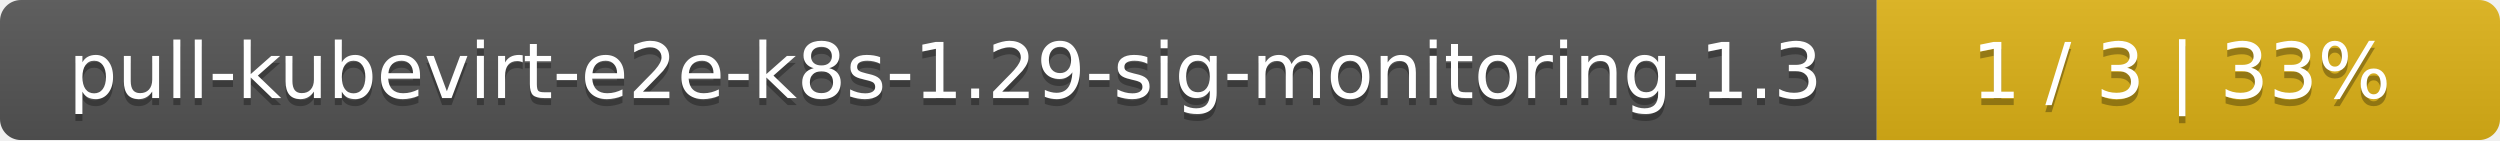
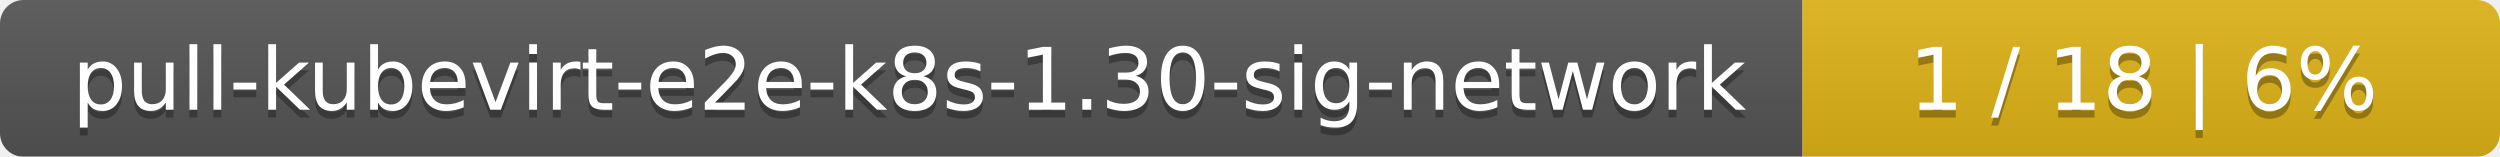
- <svg xmlns="http://www.w3.org/2000/svg" width="357" height="20">
+ <svg xmlns="http://www.w3.org/2000/svg" width="319" height="20">
  <linearGradient id="smooth" x2="0" y2="100%">
    <stop offset="0" stop-color="#bbb" stop-opacity=".1" />
    <stop offset="1" stop-opacity=".1" />
  </linearGradient>
  <mask id="round">
-     <rect width="357" height="20" rx="3" fill="#fff" />
+     <rect width="319" height="20" rx="3" fill="#fff" />
  </mask>
  <g mask="url(#round)">
-     <rect width="268" height="20" fill="#555" />
-     <rect x="268" width="89" height="20" fill="#dfb317" />
-     <rect width="357" height="20" fill="url(#smooth)" />
+     <rect width="230" height="20" fill="#555" />
+     <rect x="230" width="89" height="20" fill="#dfb317" />
+     <rect width="319" height="20" fill="url(#smooth)" />
  </g>
  <g fill="#fff" text-anchor="middle" font-family="DejaVu Sans,Verdana,Geneva,sans-serif" font-size="11">
-     <text x="135" y="15" fill="#010101" fill-opacity=".3">pull-kubevirt-e2e-k8s-1.29-sig-monitoring-1.3</text>
-     <text x="135" y="14">pull-kubevirt-e2e-k8s-1.29-sig-monitoring-1.3</text>
-     <text x="311.5" y="15" fill="#010101" fill-opacity=".3">1 / 3    |    33%</text>
-     <text x="311.5" y="14">1 / 3    |    33%</text>
+     <text x="116" y="15" fill="#010101" fill-opacity=".3">pull-kubevirt-e2e-k8s-1.30-sig-network</text>
+     <text x="116" y="14">pull-kubevirt-e2e-k8s-1.30-sig-network</text>
+     <text x="273.5" y="15" fill="#010101" fill-opacity=".3">1 / 18    |    6%</text>
+     <text x="273.5" y="14">1 / 18    |    6%</text>
  </g>
</svg>
